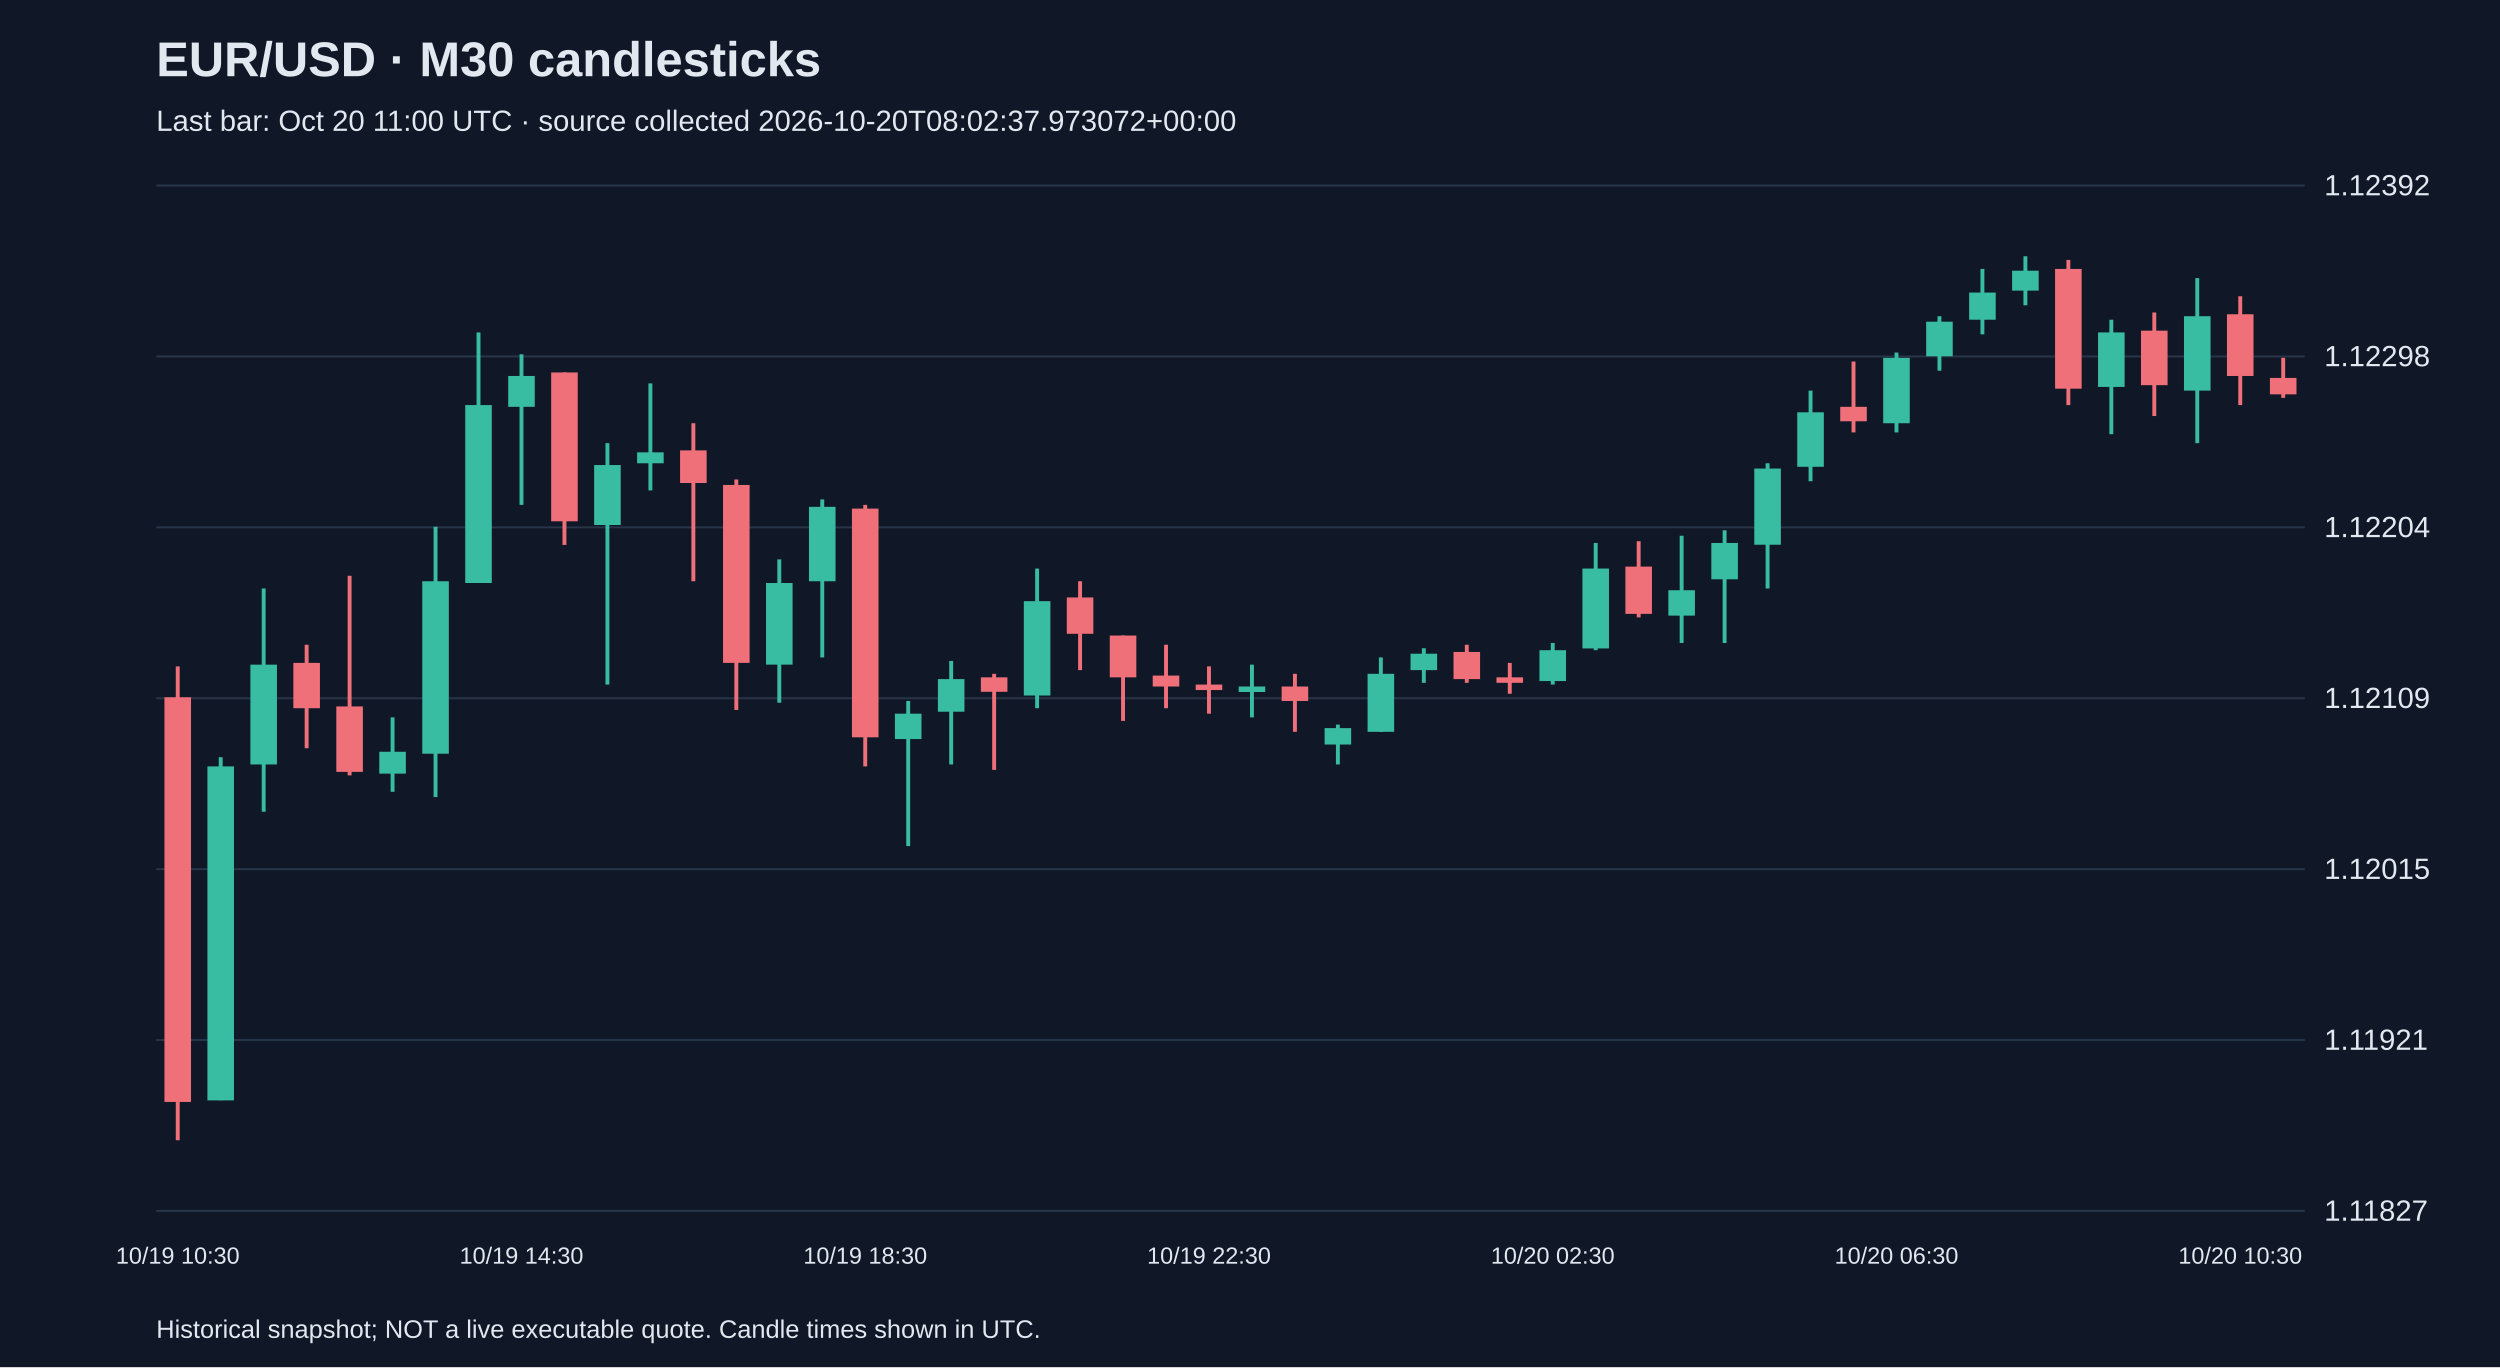
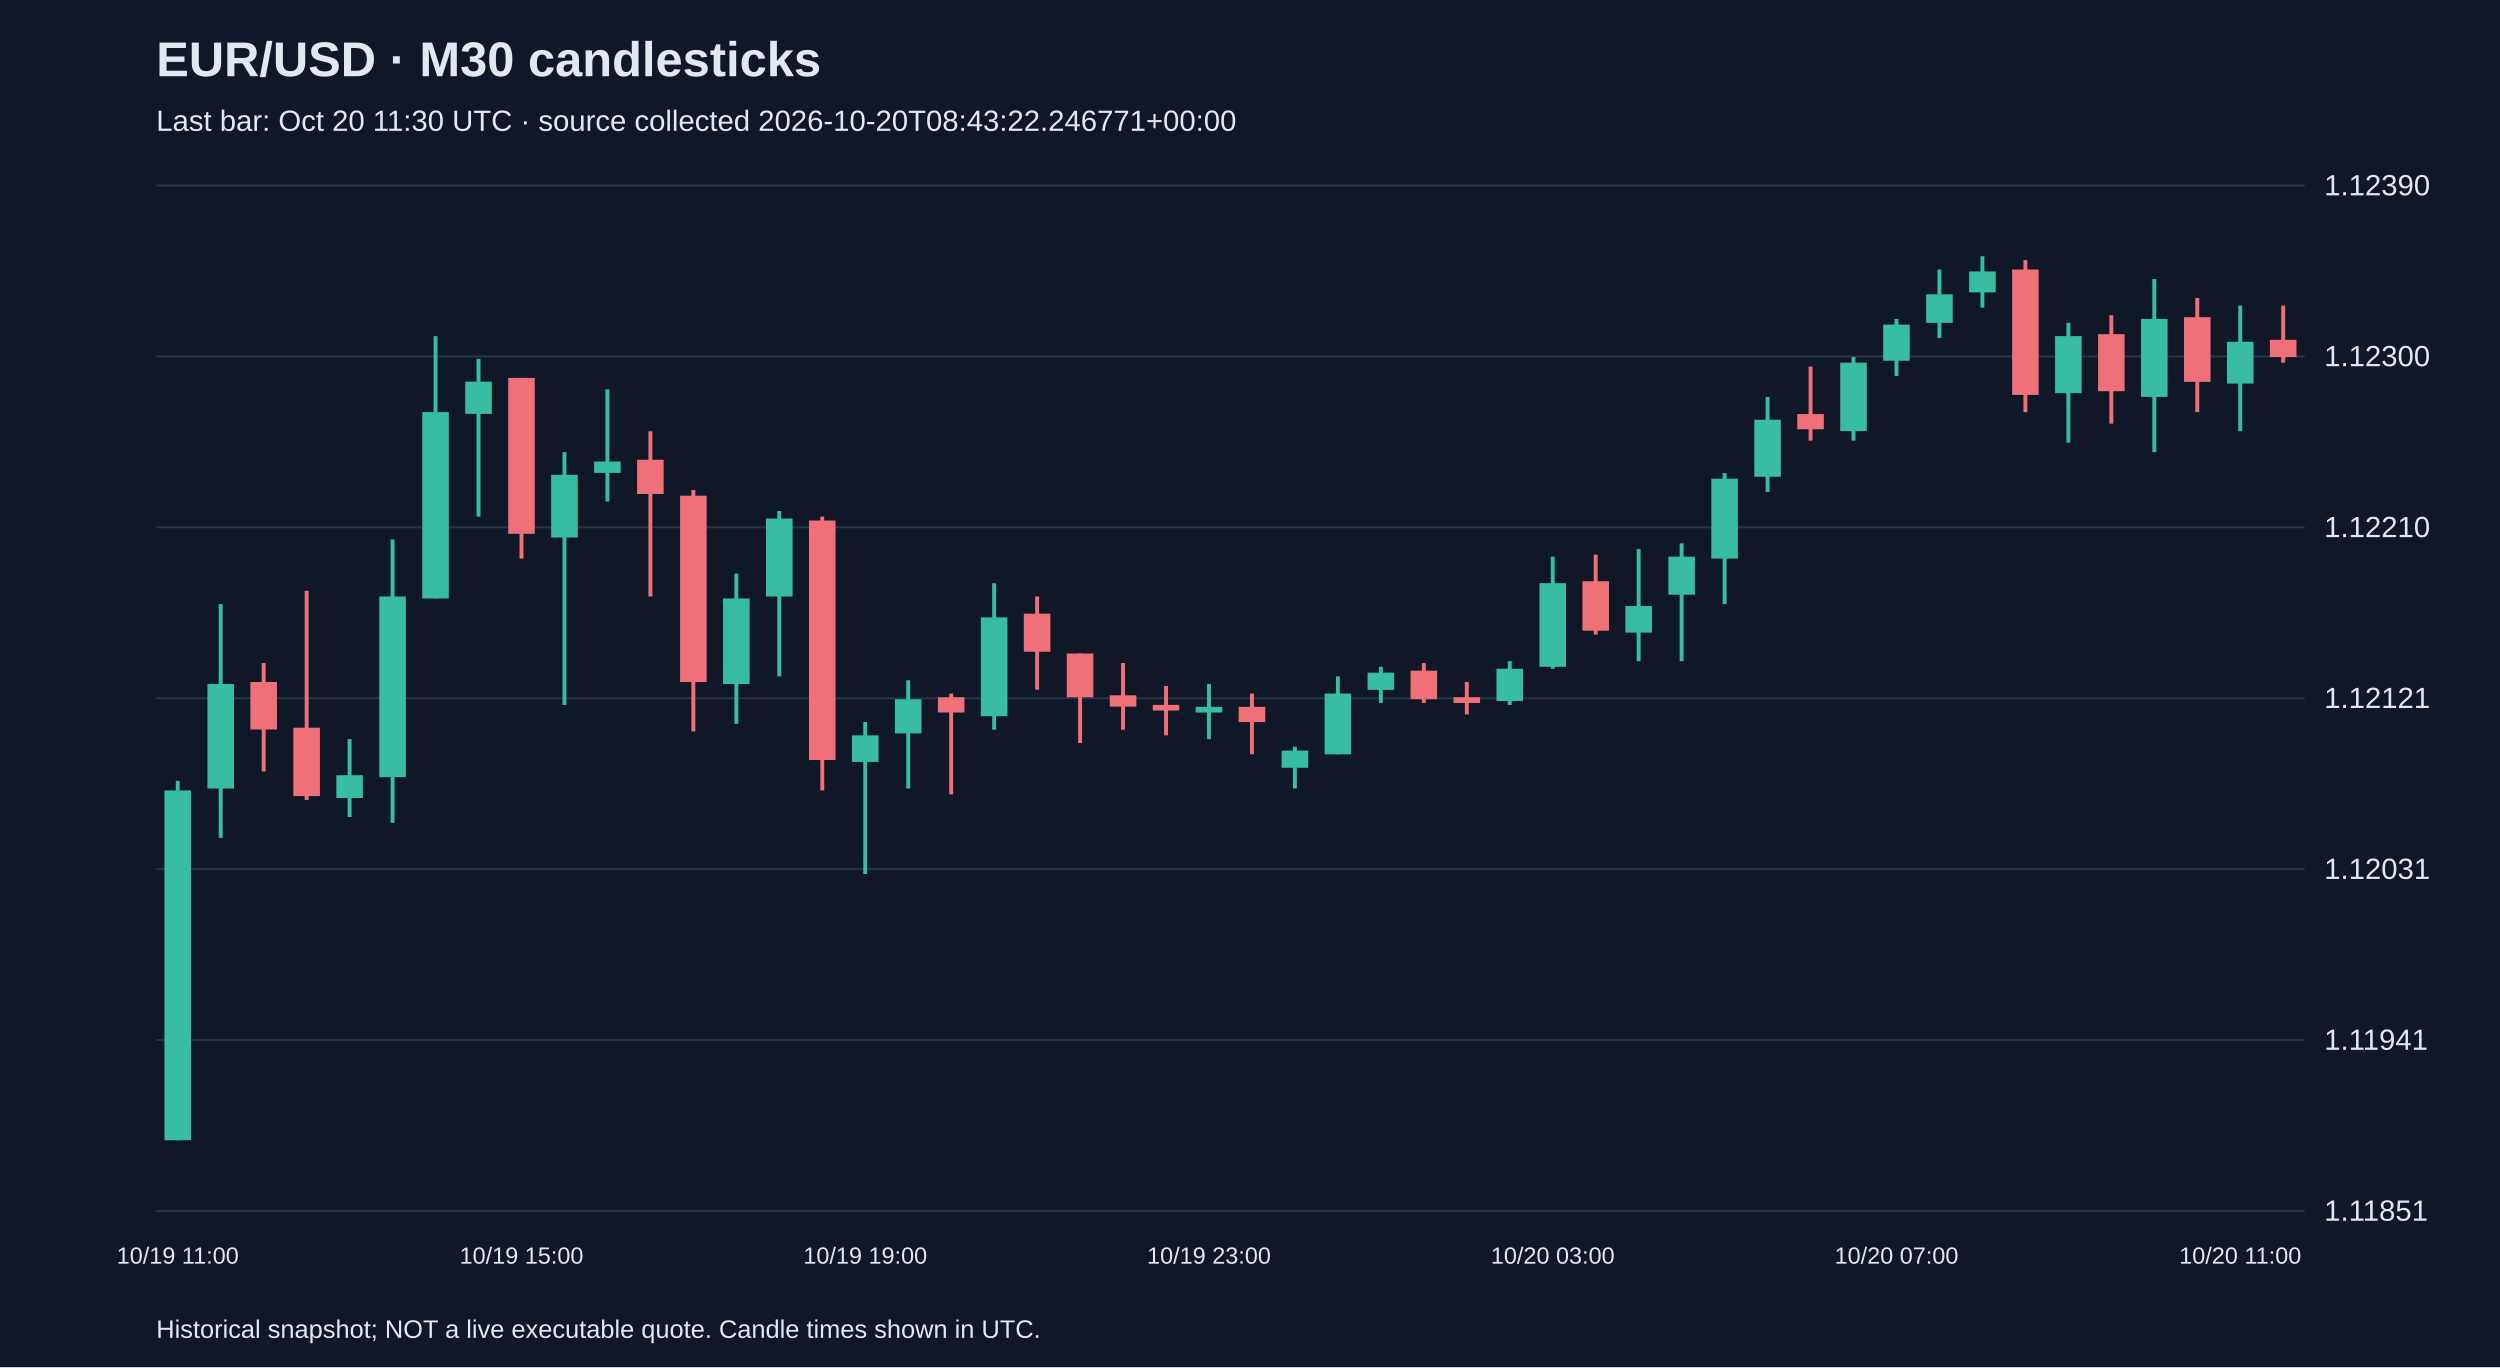
<svg xmlns="http://www.w3.org/2000/svg" viewBox="0 0 1280 700">
  <rect width="100%" height="100%" fill="#101827" />
  <style>text{font-family:Arial,sans-serif;fill:#e2e8f0}</style>
  <text x="80" y="39" font-size="25" font-weight="bold">EUR/USD · M30 candlesticks</text>
-   <text x="80" y="67" font-size="15" fill="#a6b1c5">Last bar: Oct 20 11:00 UTC · source collected 2026-10-20T08:02:37.973072+00:00</text>
+   <text x="80" y="67" font-size="15" fill="#a6b1c5">Last bar: Oct 20 11:30 UTC · source collected 2026-10-20T08:43:22.246771+00:00</text>
  <line x1="80" y1="620.0" x2="1180" y2="620.0" stroke="#283548" />
-   <text x="1190" y="625.0" font-size="15">1.11827</text>
+   <text x="1190" y="625.0" font-size="15">1.11851</text>
  <line x1="80" y1="532.5" x2="1180" y2="532.5" stroke="#283548" />
-   <text x="1190" y="537.5" font-size="15">1.11921</text>
+   <text x="1190" y="537.5" font-size="15">1.11941</text>
  <line x1="80" y1="445.0" x2="1180" y2="445.0" stroke="#283548" />
-   <text x="1190" y="450.0" font-size="15">1.12015</text>
+   <text x="1190" y="450.0" font-size="15">1.12031</text>
  <line x1="80" y1="357.5" x2="1180" y2="357.5" stroke="#283548" />
-   <text x="1190" y="362.5" font-size="15">1.12109</text>
+   <text x="1190" y="362.5" font-size="15">1.12121</text>
  <line x1="80" y1="270.0" x2="1180" y2="270.0" stroke="#283548" />
-   <text x="1190" y="275.0" font-size="15">1.12204</text>
+   <text x="1190" y="275.0" font-size="15">1.12210</text>
  <line x1="80" y1="182.5" x2="1180" y2="182.5" stroke="#283548" />
-   <text x="1190" y="187.5" font-size="15">1.12298</text>
+   <text x="1190" y="187.5" font-size="15">1.12300</text>
  <line x1="80" y1="95.0" x2="1180" y2="95.0" stroke="#283548" />
-   <text x="1190" y="100.0" font-size="15">1.12392</text>
-   <line x1="91.0" y1="341.2" x2="91.0" y2="583.8" stroke="#f07079" stroke-width="2" />
-   <rect x="84.2" y="357.0" width="13.6" height="207.2" fill="#f07079" />
-   <text x="91.0" y="647" text-anchor="middle" font-size="12">10/19 10:30</text>
-   <line x1="113.0" y1="387.7" x2="113.0" y2="563.3" stroke="#38bca2" stroke-width="2" />
-   <rect x="106.2" y="392.4" width="13.6" height="171.0" fill="#38bca2" />
-   <line x1="135.0" y1="301.3" x2="135.0" y2="415.6" stroke="#38bca2" stroke-width="2" />
-   <rect x="128.2" y="340.3" width="13.6" height="51.1" fill="#38bca2" />
-   <line x1="157.0" y1="330.1" x2="157.0" y2="383.1" stroke="#f07079" stroke-width="2" />
-   <rect x="150.2" y="339.4" width="13.6" height="23.2" fill="#f07079" />
-   <line x1="179.0" y1="294.8" x2="179.0" y2="397.0" stroke="#f07079" stroke-width="2" />
-   <rect x="172.2" y="361.7" width="13.6" height="33.5" fill="#f07079" />
-   <line x1="201.0" y1="367.3" x2="201.0" y2="405.4" stroke="#38bca2" stroke-width="2" />
-   <rect x="194.2" y="384.9" width="13.6" height="11.2" fill="#38bca2" />
-   <line x1="223.0" y1="269.7" x2="223.0" y2="408.1" stroke="#38bca2" stroke-width="2" />
-   <rect x="216.2" y="297.6" width="13.6" height="88.3" fill="#38bca2" />
-   <line x1="245.0" y1="170.2" x2="245.0" y2="298.5" stroke="#38bca2" stroke-width="2" />
-   <rect x="238.2" y="207.4" width="13.6" height="91.1" fill="#38bca2" />
-   <line x1="267.0" y1="181.4" x2="267.0" y2="258.5" stroke="#38bca2" stroke-width="2" />
-   <rect x="260.2" y="192.5" width="13.6" height="15.8" fill="#38bca2" />
-   <text x="267.0" y="647" text-anchor="middle" font-size="12">10/19 14:30</text>
-   <line x1="289.0" y1="190.7" x2="289.0" y2="279.0" stroke="#f07079" stroke-width="2" />
-   <rect x="282.2" y="190.7" width="13.6" height="76.2" fill="#f07079" />
-   <line x1="311.0" y1="226.9" x2="311.0" y2="350.5" stroke="#38bca2" stroke-width="2" />
-   <rect x="304.2" y="238.1" width="13.6" height="30.7" fill="#38bca2" />
-   <line x1="333.0" y1="196.3" x2="333.0" y2="251.1" stroke="#38bca2" stroke-width="2" />
-   <rect x="326.2" y="231.6" width="13.6" height="5.6" fill="#38bca2" />
-   <line x1="355.0" y1="216.7" x2="355.0" y2="297.6" stroke="#f07079" stroke-width="2" />
-   <rect x="348.2" y="230.6" width="13.6" height="16.7" fill="#f07079" />
-   <line x1="377.0" y1="245.5" x2="377.0" y2="363.5" stroke="#f07079" stroke-width="2" />
-   <rect x="370.2" y="248.3" width="13.6" height="91.1" fill="#f07079" />
-   <line x1="399.0" y1="286.4" x2="399.0" y2="359.8" stroke="#38bca2" stroke-width="2" />
-   <rect x="392.2" y="298.5" width="13.6" height="41.8" fill="#38bca2" />
-   <line x1="421.0" y1="255.7" x2="421.0" y2="336.6" stroke="#38bca2" stroke-width="2" />
-   <rect x="414.2" y="259.5" width="13.6" height="38.1" fill="#38bca2" />
-   <line x1="443.0" y1="258.5" x2="443.0" y2="392.4" stroke="#f07079" stroke-width="2" />
-   <rect x="436.2" y="260.4" width="13.6" height="117.1" fill="#f07079" />
-   <text x="443.0" y="647" text-anchor="middle" font-size="12">10/19 18:30</text>
-   <line x1="465.0" y1="358.9" x2="465.0" y2="433.2" stroke="#38bca2" stroke-width="2" />
-   <rect x="458.2" y="365.4" width="13.6" height="13.0" fill="#38bca2" />
-   <line x1="487.0" y1="338.4" x2="487.0" y2="391.4" stroke="#38bca2" stroke-width="2" />
-   <rect x="480.2" y="347.7" width="13.6" height="16.7" fill="#38bca2" />
-   <line x1="509.0" y1="345.0" x2="509.0" y2="394.2" stroke="#f07079" stroke-width="2" />
-   <rect x="502.2" y="346.8" width="13.6" height="7.4" fill="#f07079" />
-   <line x1="531.0" y1="291.1" x2="531.0" y2="362.6" stroke="#38bca2" stroke-width="2" />
-   <rect x="524.2" y="307.8" width="13.6" height="48.3" fill="#38bca2" />
-   <line x1="553.0" y1="297.6" x2="553.0" y2="343.1" stroke="#f07079" stroke-width="2" />
-   <rect x="546.2" y="305.9" width="13.6" height="18.6" fill="#f07079" />
-   <line x1="575.0" y1="325.4" x2="575.0" y2="369.1" stroke="#f07079" stroke-width="2" />
-   <rect x="568.2" y="325.4" width="13.6" height="21.4" fill="#f07079" />
-   <line x1="597.0" y1="330.1" x2="597.0" y2="362.6" stroke="#f07079" stroke-width="2" />
-   <rect x="590.2" y="345.9" width="13.6" height="5.6" fill="#f07079" />
-   <line x1="619.0" y1="341.2" x2="619.0" y2="365.4" stroke="#f07079" stroke-width="2" />
-   <rect x="612.2" y="350.5" width="13.6" height="2.8" fill="#f07079" />
-   <text x="619.0" y="647" text-anchor="middle" font-size="12">10/19 22:30</text>
-   <line x1="641.0" y1="340.3" x2="641.0" y2="367.3" stroke="#38bca2" stroke-width="2" />
-   <rect x="634.2" y="351.5" width="13.6" height="2.8" fill="#38bca2" />
-   <line x1="663.0" y1="345.0" x2="663.0" y2="374.7" stroke="#f07079" stroke-width="2" />
-   <rect x="656.2" y="351.5" width="13.6" height="7.4" fill="#f07079" />
-   <line x1="685.0" y1="371.0" x2="685.0" y2="391.4" stroke="#38bca2" stroke-width="2" />
-   <rect x="678.2" y="372.8" width="13.6" height="8.4" fill="#38bca2" />
-   <line x1="707.0" y1="336.6" x2="707.0" y2="374.7" stroke="#38bca2" stroke-width="2" />
-   <rect x="700.2" y="345.0" width="13.6" height="29.7" fill="#38bca2" />
-   <line x1="729.0" y1="331.9" x2="729.0" y2="349.6" stroke="#38bca2" stroke-width="2" />
-   <rect x="722.2" y="334.7" width="13.6" height="8.4" fill="#38bca2" />
-   <line x1="751.0" y1="330.1" x2="751.0" y2="349.6" stroke="#f07079" stroke-width="2" />
-   <rect x="744.2" y="333.8" width="13.6" height="13.9" fill="#f07079" />
-   <line x1="773.0" y1="339.4" x2="773.0" y2="355.2" stroke="#f07079" stroke-width="2" />
-   <rect x="766.2" y="346.8" width="13.6" height="2.8" fill="#f07079" />
-   <line x1="795.0" y1="329.2" x2="795.0" y2="350.5" stroke="#38bca2" stroke-width="2" />
-   <rect x="788.2" y="332.9" width="13.6" height="15.8" fill="#38bca2" />
-   <text x="795.0" y="647" text-anchor="middle" font-size="12">10/20 02:30</text>
-   <line x1="817.0" y1="278.0" x2="817.0" y2="332.9" stroke="#38bca2" stroke-width="2" />
-   <rect x="810.2" y="291.1" width="13.6" height="40.9" fill="#38bca2" />
-   <line x1="839.0" y1="277.1" x2="839.0" y2="316.1" stroke="#f07079" stroke-width="2" />
-   <rect x="832.2" y="290.1" width="13.6" height="24.2" fill="#f07079" />
-   <line x1="861.0" y1="274.3" x2="861.0" y2="329.2" stroke="#38bca2" stroke-width="2" />
-   <rect x="854.2" y="302.2" width="13.6" height="13.0" fill="#38bca2" />
-   <line x1="883.0" y1="271.5" x2="883.0" y2="329.2" stroke="#38bca2" stroke-width="2" />
-   <rect x="876.2" y="278.0" width="13.6" height="18.6" fill="#38bca2" />
-   <line x1="905.0" y1="237.2" x2="905.0" y2="301.3" stroke="#38bca2" stroke-width="2" />
-   <rect x="898.2" y="239.9" width="13.6" height="39.0" fill="#38bca2" />
-   <line x1="927.0" y1="200.0" x2="927.0" y2="246.4" stroke="#38bca2" stroke-width="2" />
-   <rect x="920.2" y="211.1" width="13.6" height="27.9" fill="#38bca2" />
-   <line x1="949.0" y1="185.1" x2="949.0" y2="221.4" stroke="#f07079" stroke-width="2" />
-   <rect x="942.2" y="208.3" width="13.6" height="7.4" fill="#f07079" />
-   <line x1="971.0" y1="180.5" x2="971.0" y2="221.4" stroke="#38bca2" stroke-width="2" />
-   <rect x="964.2" y="183.2" width="13.6" height="33.5" fill="#38bca2" />
-   <text x="971.0" y="647" text-anchor="middle" font-size="12">10/20 06:30</text>
-   <line x1="993.0" y1="161.9" x2="993.0" y2="189.8" stroke="#38bca2" stroke-width="2" />
-   <rect x="986.2" y="164.7" width="13.6" height="17.7" fill="#38bca2" />
-   <line x1="1015.0" y1="137.7" x2="1015.0" y2="171.2" stroke="#38bca2" stroke-width="2" />
-   <rect x="1008.2" y="149.8" width="13.6" height="13.9" fill="#38bca2" />
-   <line x1="1037.0" y1="131.2" x2="1037.0" y2="156.3" stroke="#38bca2" stroke-width="2" />
-   <rect x="1030.2" y="138.6" width="13.6" height="10.2" fill="#38bca2" />
-   <line x1="1059.0" y1="133.1" x2="1059.0" y2="207.4" stroke="#f07079" stroke-width="2" />
-   <rect x="1052.2" y="137.7" width="13.6" height="61.3" fill="#f07079" />
-   <line x1="1081.0" y1="163.7" x2="1081.0" y2="222.3" stroke="#38bca2" stroke-width="2" />
-   <rect x="1074.2" y="170.2" width="13.6" height="27.9" fill="#38bca2" />
-   <line x1="1103.0" y1="160.0" x2="1103.0" y2="213.0" stroke="#f07079" stroke-width="2" />
-   <rect x="1096.2" y="169.3" width="13.6" height="27.9" fill="#f07079" />
-   <line x1="1125.0" y1="142.4" x2="1125.0" y2="226.9" stroke="#38bca2" stroke-width="2" />
-   <rect x="1118.2" y="161.9" width="13.6" height="38.1" fill="#38bca2" />
-   <line x1="1147.0" y1="151.7" x2="1147.0" y2="207.4" stroke="#f07079" stroke-width="2" />
-   <rect x="1140.2" y="160.9" width="13.6" height="31.6" fill="#f07079" />
-   <text x="1147.0" y="647" text-anchor="middle" font-size="12">10/20 10:30</text>
-   <line x1="1169.0" y1="183.2" x2="1169.0" y2="203.7" stroke="#f07079" stroke-width="2" />
-   <rect x="1162.2" y="193.5" width="13.6" height="8.4" fill="#f07079" />
+   <text x="1190" y="100.0" font-size="15">1.12390</text>
+   <line x1="91.0" y1="399.8" x2="91.0" y2="583.8" stroke="#38bca2" stroke-width="2" />
+   <rect x="84.2" y="404.7" width="13.6" height="179.1" fill="#38bca2" />
+   <text x="91.0" y="647" text-anchor="middle" font-size="12">10/19 11:00</text>
+   <line x1="113.0" y1="309.3" x2="113.0" y2="429.0" stroke="#38bca2" stroke-width="2" />
+   <rect x="106.2" y="350.2" width="13.6" height="53.5" fill="#38bca2" />
+   <line x1="135.0" y1="339.5" x2="135.0" y2="395.0" stroke="#f07079" stroke-width="2" />
+   <rect x="128.2" y="349.2" width="13.6" height="24.3" fill="#f07079" />
+   <line x1="157.0" y1="302.5" x2="157.0" y2="409.6" stroke="#f07079" stroke-width="2" />
+   <rect x="150.2" y="372.6" width="13.6" height="35.0" fill="#f07079" />
+   <line x1="179.0" y1="378.4" x2="179.0" y2="418.3" stroke="#38bca2" stroke-width="2" />
+   <rect x="172.2" y="396.9" width="13.6" height="11.7" fill="#38bca2" />
+   <line x1="201.0" y1="276.2" x2="201.0" y2="421.3" stroke="#38bca2" stroke-width="2" />
+   <rect x="194.2" y="305.4" width="13.6" height="92.5" fill="#38bca2" />
+   <line x1="223.0" y1="172.1" x2="223.0" y2="306.4" stroke="#38bca2" stroke-width="2" />
+   <rect x="216.2" y="211.0" width="13.6" height="95.4" fill="#38bca2" />
+   <line x1="245.0" y1="183.8" x2="245.0" y2="264.5" stroke="#38bca2" stroke-width="2" />
+   <rect x="238.2" y="195.4" width="13.6" height="16.5" fill="#38bca2" />
+   <line x1="267.0" y1="193.5" x2="267.0" y2="286.0" stroke="#f07079" stroke-width="2" />
+   <rect x="260.2" y="193.5" width="13.6" height="79.8" fill="#f07079" />
+   <text x="267.0" y="647" text-anchor="middle" font-size="12">10/19 15:00</text>
+   <line x1="289.0" y1="231.5" x2="289.0" y2="360.9" stroke="#38bca2" stroke-width="2" />
+   <rect x="282.2" y="243.1" width="13.6" height="32.1" fill="#38bca2" />
+   <line x1="311.0" y1="199.3" x2="311.0" y2="256.8" stroke="#38bca2" stroke-width="2" />
+   <rect x="304.2" y="236.3" width="13.6" height="5.8" fill="#38bca2" />
+   <line x1="333.0" y1="220.8" x2="333.0" y2="305.4" stroke="#f07079" stroke-width="2" />
+   <rect x="326.2" y="235.4" width="13.6" height="17.5" fill="#f07079" />
+   <line x1="355.0" y1="250.9" x2="355.0" y2="374.5" stroke="#f07079" stroke-width="2" />
+   <rect x="348.2" y="253.8" width="13.6" height="95.4" fill="#f07079" />
+   <line x1="377.0" y1="293.7" x2="377.0" y2="370.6" stroke="#38bca2" stroke-width="2" />
+   <rect x="370.2" y="306.4" width="13.6" height="43.8" fill="#38bca2" />
+   <line x1="399.0" y1="261.6" x2="399.0" y2="346.3" stroke="#38bca2" stroke-width="2" />
+   <rect x="392.2" y="265.5" width="13.6" height="39.9" fill="#38bca2" />
+   <line x1="421.0" y1="264.5" x2="421.0" y2="404.7" stroke="#f07079" stroke-width="2" />
+   <rect x="414.2" y="266.5" width="13.6" height="122.6" fill="#f07079" />
+   <line x1="443.0" y1="369.7" x2="443.0" y2="447.5" stroke="#38bca2" stroke-width="2" />
+   <rect x="436.2" y="376.5" width="13.6" height="13.6" fill="#38bca2" />
+   <text x="443.0" y="647" text-anchor="middle" font-size="12">10/19 19:00</text>
+   <line x1="465.0" y1="348.3" x2="465.0" y2="403.7" stroke="#38bca2" stroke-width="2" />
+   <rect x="458.2" y="358.0" width="13.6" height="17.5" fill="#38bca2" />
+   <line x1="487.0" y1="355.1" x2="487.0" y2="406.7" stroke="#f07079" stroke-width="2" />
+   <rect x="480.2" y="357.0" width="13.6" height="7.8" fill="#f07079" />
+   <line x1="509.0" y1="298.6" x2="509.0" y2="373.6" stroke="#38bca2" stroke-width="2" />
+   <rect x="502.2" y="316.1" width="13.6" height="50.6" fill="#38bca2" />
+   <line x1="531.0" y1="305.4" x2="531.0" y2="353.1" stroke="#f07079" stroke-width="2" />
+   <rect x="524.2" y="314.2" width="13.6" height="19.5" fill="#f07079" />
+   <line x1="553.0" y1="334.6" x2="553.0" y2="380.4" stroke="#f07079" stroke-width="2" />
+   <rect x="546.2" y="334.6" width="13.6" height="22.4" fill="#f07079" />
+   <line x1="575.0" y1="339.5" x2="575.0" y2="373.6" stroke="#f07079" stroke-width="2" />
+   <rect x="568.2" y="356.0" width="13.6" height="5.8" fill="#f07079" />
+   <line x1="597.0" y1="351.2" x2="597.0" y2="376.5" stroke="#f07079" stroke-width="2" />
+   <rect x="590.2" y="360.9" width="13.6" height="2.9" fill="#f07079" />
+   <line x1="619.0" y1="350.2" x2="619.0" y2="378.4" stroke="#38bca2" stroke-width="2" />
+   <rect x="612.2" y="361.9" width="13.6" height="2.9" fill="#38bca2" />
+   <text x="619.0" y="647" text-anchor="middle" font-size="12">10/19 23:00</text>
+   <line x1="641.0" y1="355.1" x2="641.0" y2="386.2" stroke="#f07079" stroke-width="2" />
+   <rect x="634.2" y="361.9" width="13.6" height="7.8" fill="#f07079" />
+   <line x1="663.0" y1="382.3" x2="663.0" y2="403.7" stroke="#38bca2" stroke-width="2" />
+   <rect x="656.2" y="384.3" width="13.6" height="8.8" fill="#38bca2" />
+   <line x1="685.0" y1="346.3" x2="685.0" y2="386.2" stroke="#38bca2" stroke-width="2" />
+   <rect x="678.2" y="355.1" width="13.6" height="31.1" fill="#38bca2" />
+   <line x1="707.0" y1="341.4" x2="707.0" y2="359.9" stroke="#38bca2" stroke-width="2" />
+   <rect x="700.2" y="344.4" width="13.6" height="8.8" fill="#38bca2" />
+   <line x1="729.0" y1="339.5" x2="729.0" y2="359.9" stroke="#f07079" stroke-width="2" />
+   <rect x="722.2" y="343.4" width="13.6" height="14.6" fill="#f07079" />
+   <line x1="751.0" y1="349.2" x2="751.0" y2="365.8" stroke="#f07079" stroke-width="2" />
+   <rect x="744.2" y="357.0" width="13.6" height="2.9" fill="#f07079" />
+   <line x1="773.0" y1="338.5" x2="773.0" y2="360.9" stroke="#38bca2" stroke-width="2" />
+   <rect x="766.2" y="342.4" width="13.6" height="16.5" fill="#38bca2" />
+   <line x1="795.0" y1="285.0" x2="795.0" y2="342.4" stroke="#38bca2" stroke-width="2" />
+   <rect x="788.2" y="298.6" width="13.6" height="42.8" fill="#38bca2" />
+   <text x="795.0" y="647" text-anchor="middle" font-size="12">10/20 03:00</text>
+   <line x1="817.0" y1="284.0" x2="817.0" y2="324.9" stroke="#f07079" stroke-width="2" />
+   <rect x="810.2" y="297.6" width="13.6" height="25.3" fill="#f07079" />
+   <line x1="839.0" y1="281.1" x2="839.0" y2="338.5" stroke="#38bca2" stroke-width="2" />
+   <rect x="832.2" y="310.3" width="13.6" height="13.6" fill="#38bca2" />
+   <line x1="861.0" y1="278.2" x2="861.0" y2="338.5" stroke="#38bca2" stroke-width="2" />
+   <rect x="854.2" y="285.0" width="13.6" height="19.5" fill="#38bca2" />
+   <line x1="883.0" y1="242.2" x2="883.0" y2="309.3" stroke="#38bca2" stroke-width="2" />
+   <rect x="876.2" y="245.1" width="13.6" height="40.9" fill="#38bca2" />
+   <line x1="905.0" y1="203.2" x2="905.0" y2="251.9" stroke="#38bca2" stroke-width="2" />
+   <rect x="898.2" y="214.9" width="13.6" height="29.2" fill="#38bca2" />
+   <line x1="927.0" y1="187.7" x2="927.0" y2="225.6" stroke="#f07079" stroke-width="2" />
+   <rect x="920.2" y="212.0" width="13.6" height="7.8" fill="#f07079" />
+   <line x1="949.0" y1="182.8" x2="949.0" y2="225.6" stroke="#38bca2" stroke-width="2" />
+   <rect x="942.2" y="185.7" width="13.6" height="35.0" fill="#38bca2" />
+   <line x1="971.0" y1="163.3" x2="971.0" y2="192.5" stroke="#38bca2" stroke-width="2" />
+   <rect x="964.2" y="166.2" width="13.6" height="18.5" fill="#38bca2" />
+   <text x="971.0" y="647" text-anchor="middle" font-size="12">10/20 07:00</text>
+   <line x1="993.0" y1="138.0" x2="993.0" y2="173.1" stroke="#38bca2" stroke-width="2" />
+   <rect x="986.2" y="150.7" width="13.6" height="14.6" fill="#38bca2" />
+   <line x1="1015.0" y1="131.2" x2="1015.0" y2="157.5" stroke="#38bca2" stroke-width="2" />
+   <rect x="1008.2" y="139.0" width="13.6" height="10.7" fill="#38bca2" />
+   <line x1="1037.0" y1="133.2" x2="1037.0" y2="211.0" stroke="#f07079" stroke-width="2" />
+   <rect x="1030.2" y="138.0" width="13.6" height="64.2" fill="#f07079" />
+   <line x1="1059.0" y1="165.3" x2="1059.0" y2="226.6" stroke="#38bca2" stroke-width="2" />
+   <rect x="1052.2" y="172.1" width="13.6" height="29.2" fill="#38bca2" />
+   <line x1="1081.0" y1="161.4" x2="1081.0" y2="216.9" stroke="#f07079" stroke-width="2" />
+   <rect x="1074.2" y="171.1" width="13.6" height="29.2" fill="#f07079" />
+   <line x1="1103.0" y1="142.9" x2="1103.0" y2="231.5" stroke="#38bca2" stroke-width="2" />
+   <rect x="1096.2" y="163.3" width="13.6" height="39.9" fill="#38bca2" />
+   <line x1="1125.0" y1="152.6" x2="1125.0" y2="211.0" stroke="#f07079" stroke-width="2" />
+   <rect x="1118.2" y="162.4" width="13.6" height="33.1" fill="#f07079" />
+   <line x1="1147.0" y1="156.5" x2="1147.0" y2="220.8" stroke="#38bca2" stroke-width="2" />
+   <rect x="1140.2" y="175.0" width="13.6" height="21.4" fill="#38bca2" />
+   <text x="1147.0" y="647" text-anchor="middle" font-size="12">10/20 11:00</text>
+   <line x1="1169.0" y1="156.5" x2="1169.0" y2="185.7" stroke="#f07079" stroke-width="2" />
+   <rect x="1162.2" y="174.0" width="13.6" height="8.8" fill="#f07079" />
  <text x="80" y="685" font-size="13">Historical snapshot; NOT a live executable quote. Candle times shown in UTC.</text>
</svg>
